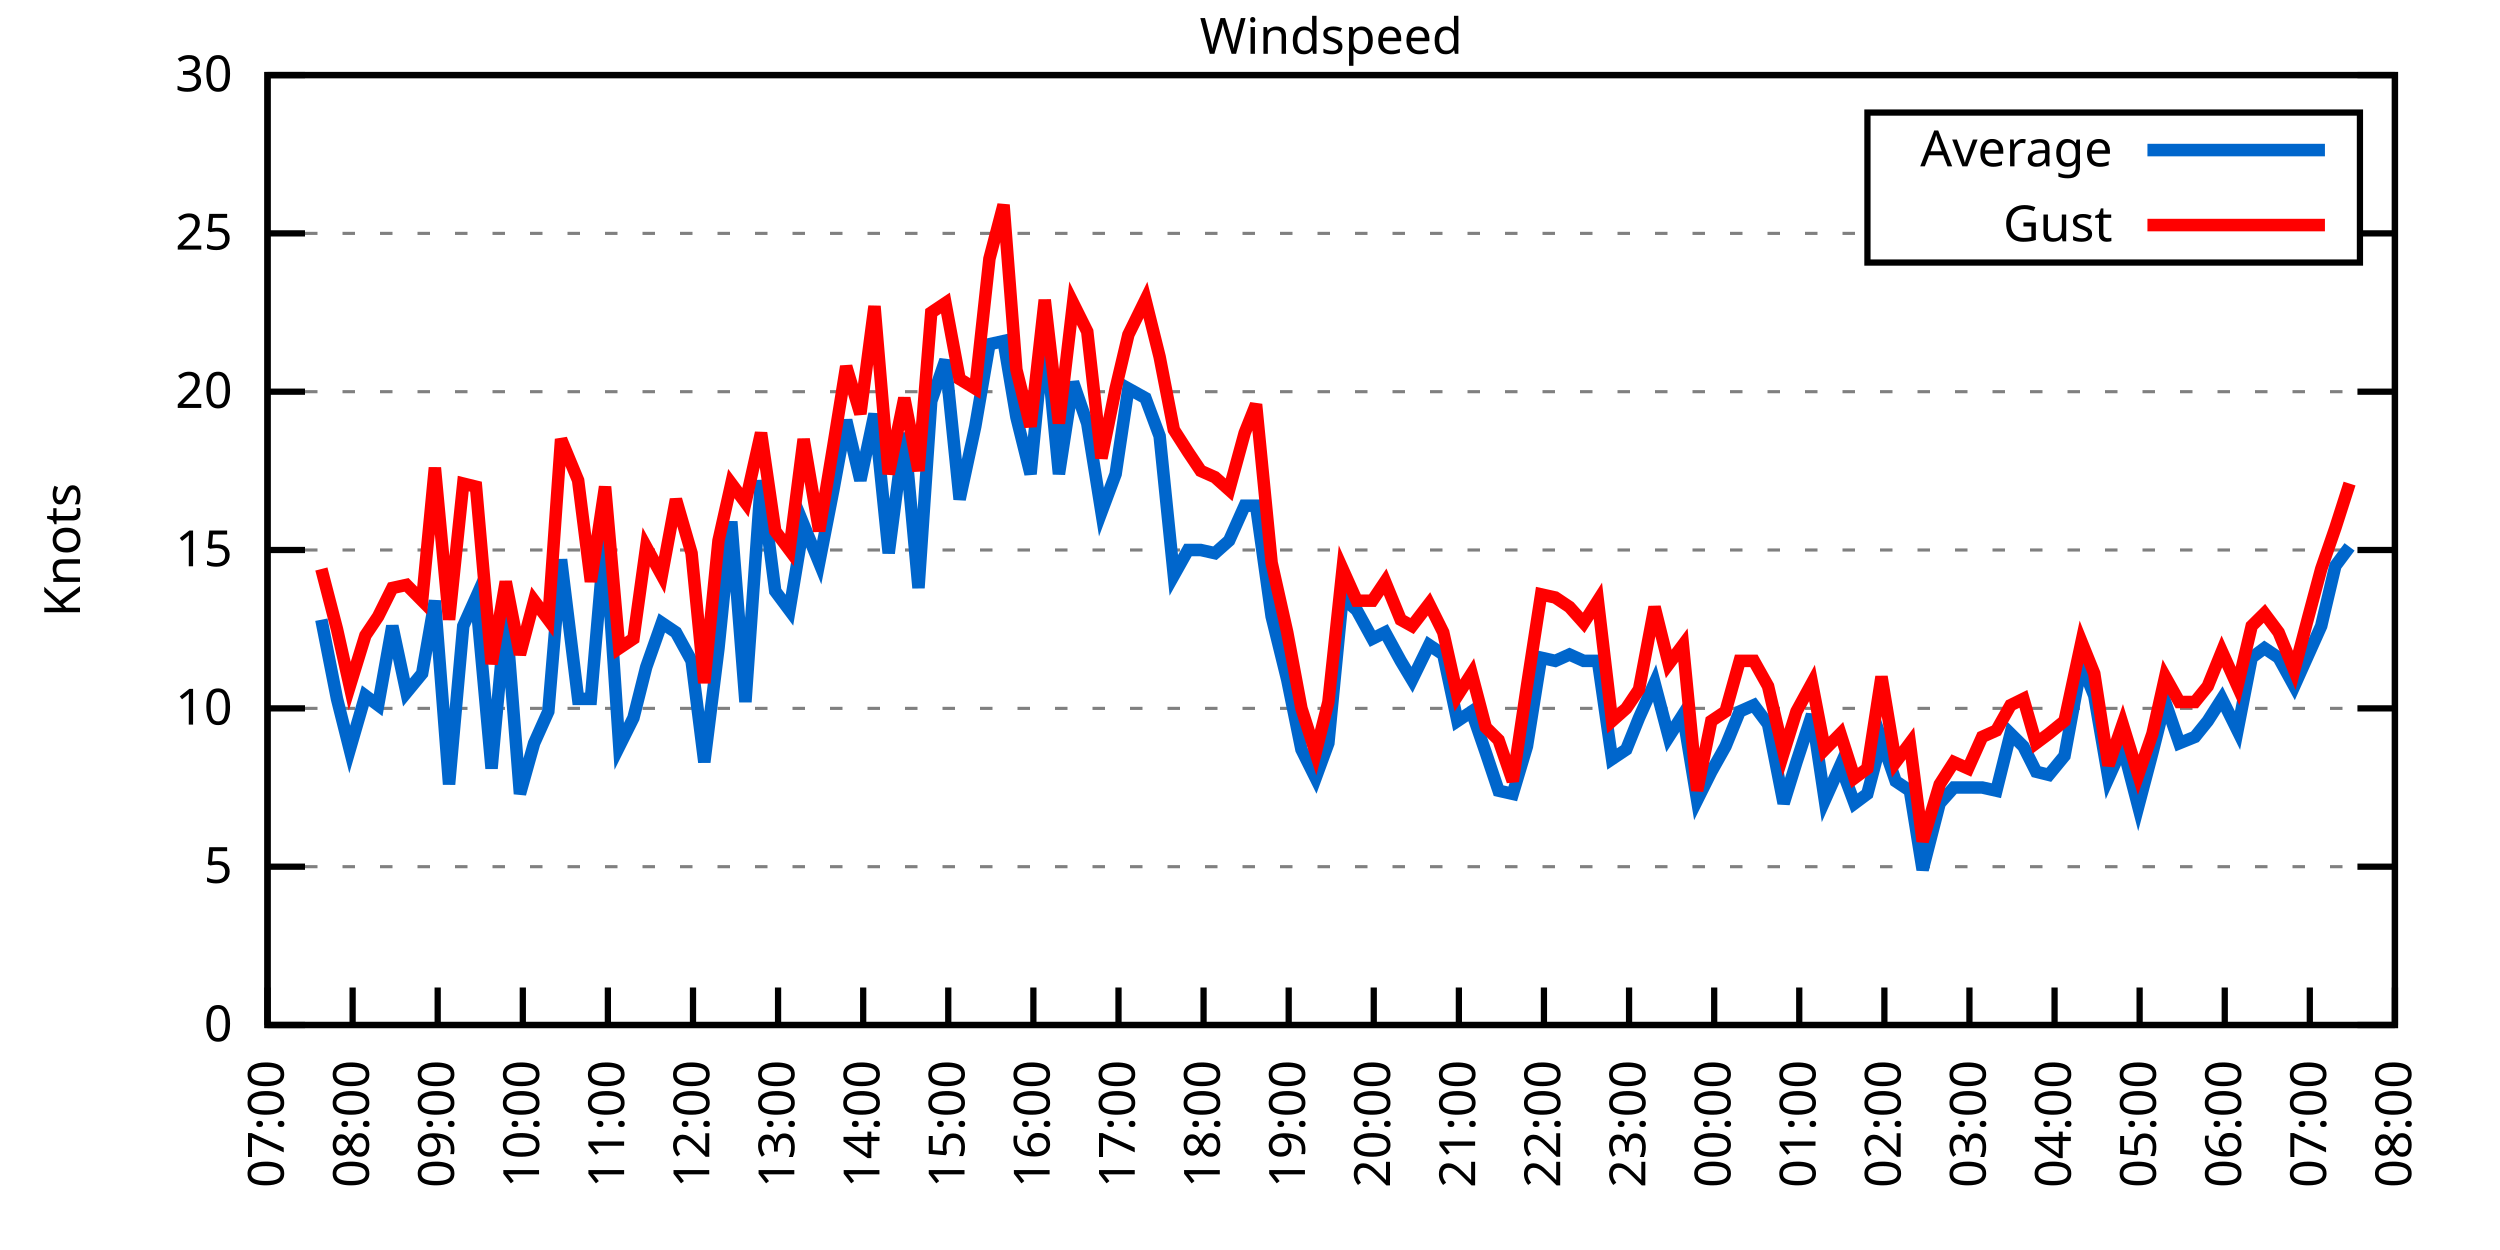
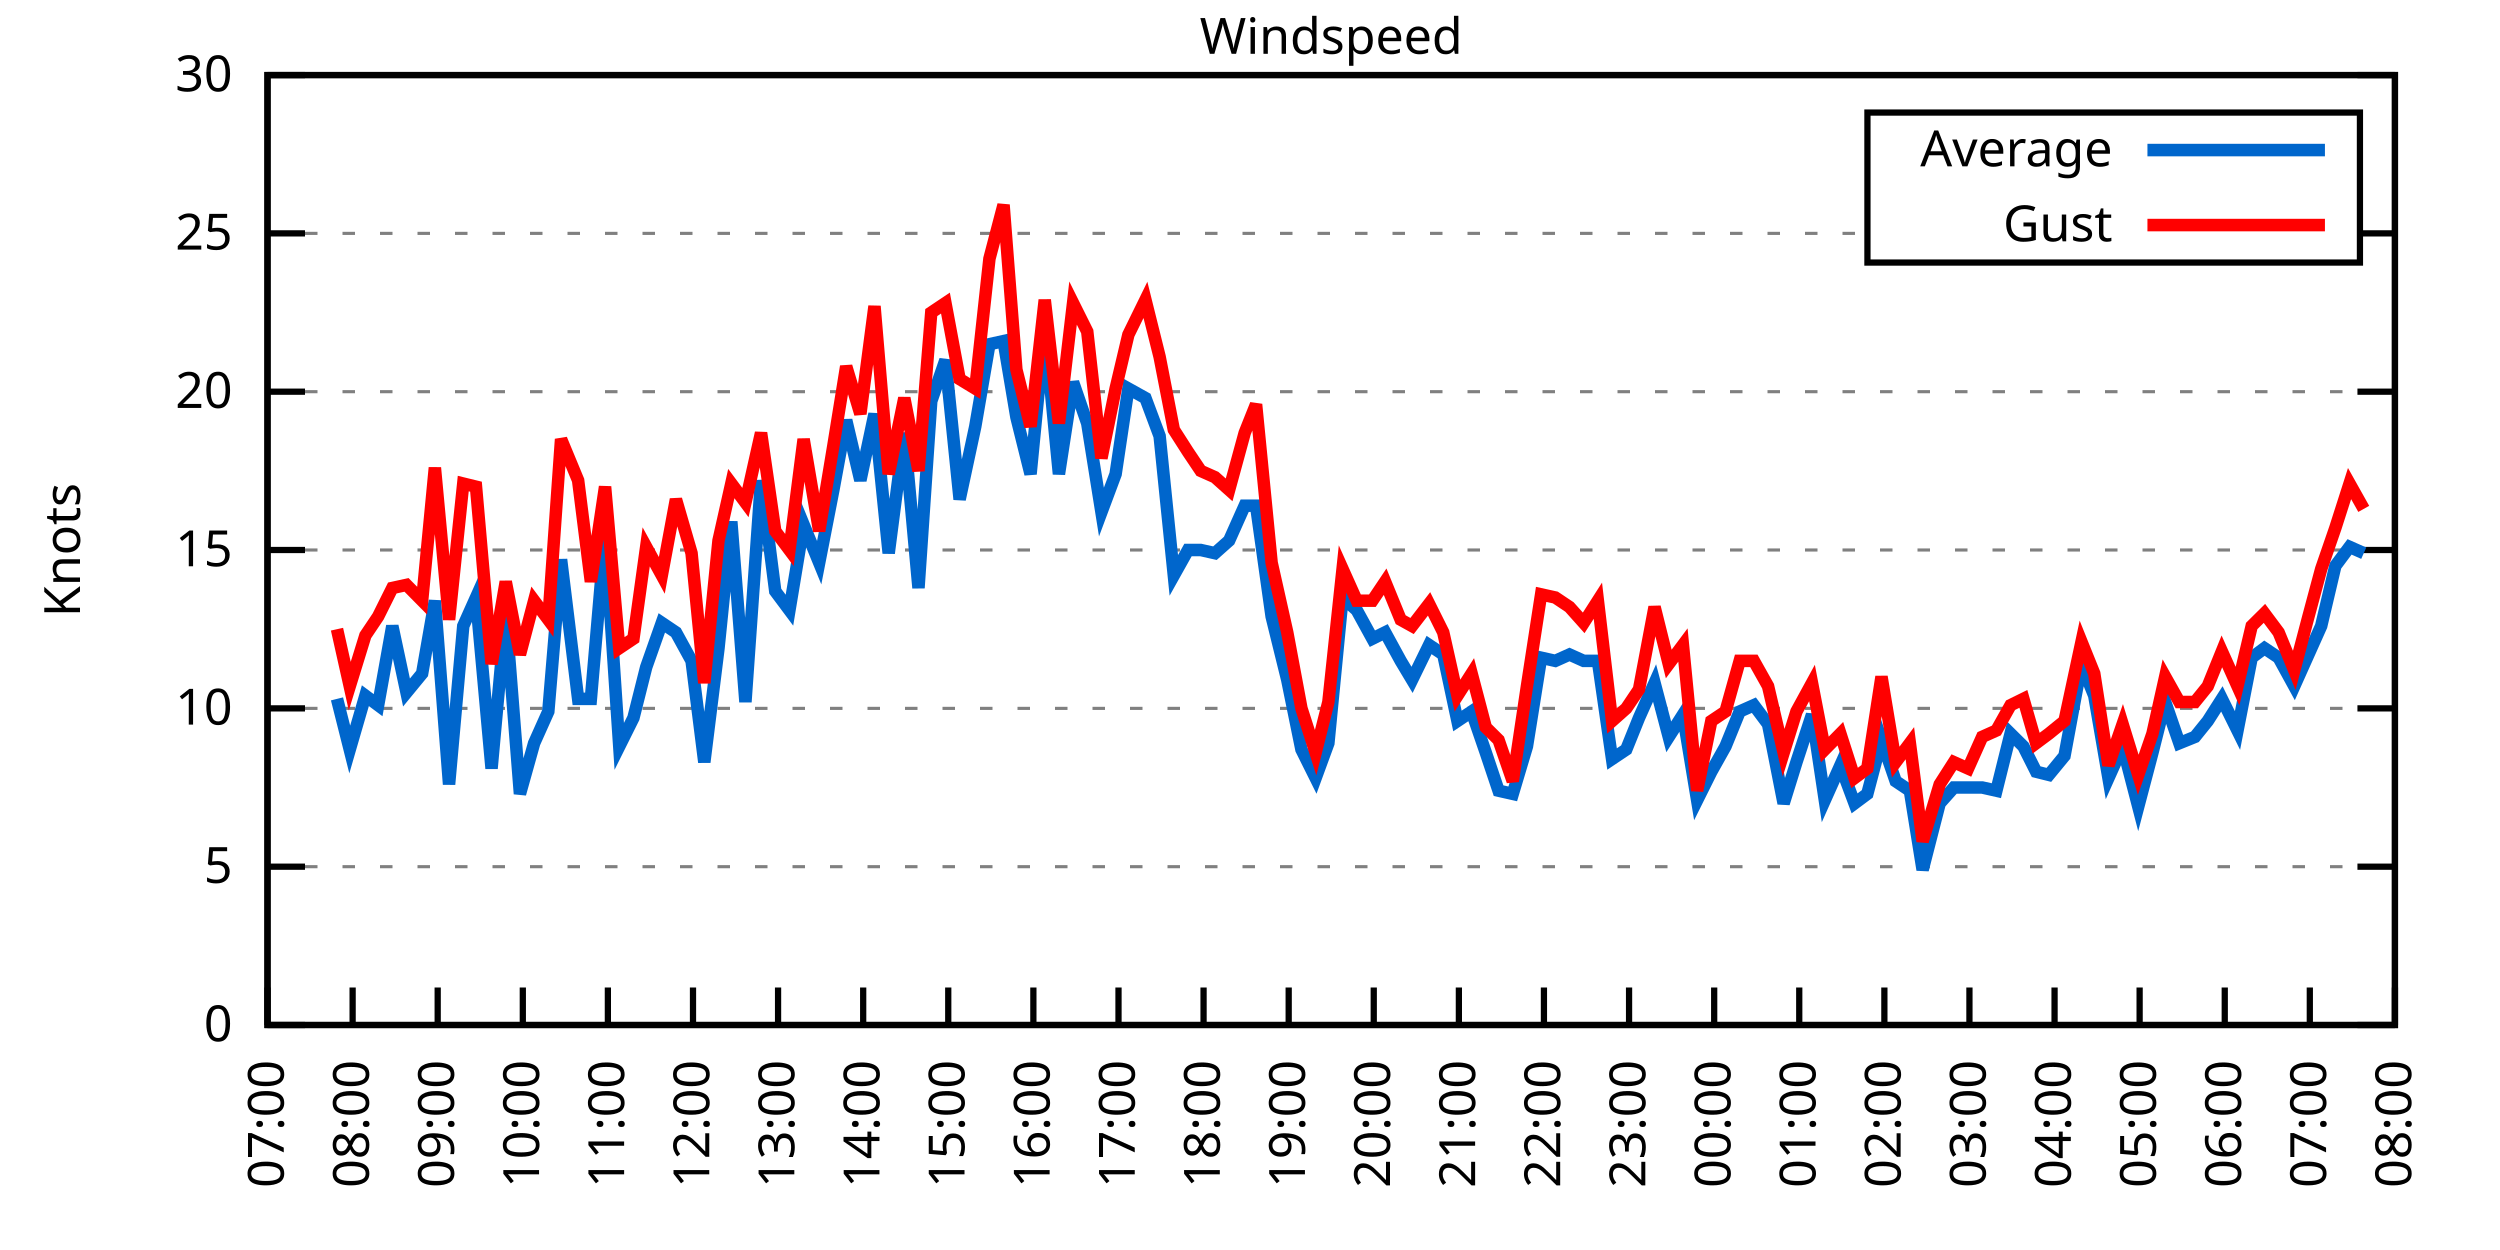
<svg xmlns="http://www.w3.org/2000/svg" xmlns:xlink="http://www.w3.org/1999/xlink" width="400" height="200" viewBox="0 0 400 200">
  <g id="gnuplot_canvas">
    <rect x="0" y="0" width="400" height="200" fill="none" />
    <defs>
      <circle id="gpDot" r="0.5" stroke-width="0.5" stroke="currentColor" />
      <path id="gpPt0" stroke-width="0.333" stroke="currentColor" d="M-1,0 h2 M0,-1 v2" />
      <path id="gpPt1" stroke-width="0.333" stroke="currentColor" d="M-1,-1 L1,1 M1,-1 L-1,1" />
      <path id="gpPt2" stroke-width="0.333" stroke="currentColor" d="M-1,0 L1,0 M0,-1 L0,1 M-1,-1 L1,1 M-1,1 L1,-1" />
      <rect id="gpPt3" stroke-width="0.333" stroke="currentColor" x="-1" y="-1" width="2" height="2" />
      <rect id="gpPt4" stroke-width="0.333" stroke="currentColor" fill="currentColor" x="-1" y="-1" width="2" height="2" />
      <circle id="gpPt5" stroke-width="0.333" stroke="currentColor" cx="0" cy="0" r="1" />
      <use xlink:href="#gpPt5" id="gpPt6" fill="currentColor" stroke="none" />
      <path id="gpPt7" stroke-width="0.333" stroke="currentColor" d="M0,-1.33 L-1.33,0.67 L1.33,0.67 z" />
      <use xlink:href="#gpPt7" id="gpPt8" fill="currentColor" stroke="none" />
      <use xlink:href="#gpPt7" id="gpPt9" stroke="currentColor" transform="rotate(180)" />
      <use xlink:href="#gpPt9" id="gpPt10" fill="currentColor" stroke="none" />
      <use xlink:href="#gpPt3" id="gpPt11" stroke="currentColor" transform="rotate(45)" />
      <use xlink:href="#gpPt11" id="gpPt12" fill="currentColor" stroke="none" />
      <path id="gpPt13" stroke-width="0.333" stroke="currentColor" d="M0,1.330 L1.265,0.411 L0.782,-1.067 L-0.782,-1.076 L-1.265,0.411 z" />
      <use xlink:href="#gpPt13" id="gpPt14" fill="currentColor" stroke="none" />
      <filter id="textbox" filterUnits="objectBoundingBox" x="0" y="0" height="1" width="1">
        <feFlood flood-color="white" flood-opacity="1" result="bgnd" />
        <feComposite in="SourceGraphic" in2="bgnd" operator="atop" />
      </filter>
      <filter id="greybox" filterUnits="objectBoundingBox" x="0" y="0" height="1" width="1">
        <feFlood flood-color="lightgrey" flood-opacity="1" result="grey" />
        <feComposite in="SourceGraphic" in2="grey" operator="atop" />
      </filter>
    </defs>
    <g fill="none" color="white" stroke="currentColor" stroke-width="1.00" stroke-linecap="butt" stroke-linejoin="miter">
</g>
    <g fill="none" color="black" stroke="currentColor" stroke-width="1.00" stroke-linecap="butt" stroke-linejoin="miter">
      <g stroke="none" shape-rendering="crispEdges">
        <polygon fill="rgb(255, 255, 255)" points="42.80,164.00 383.18,164.00 383.18,12.02 42.80,12.02 " />
      </g>
    </g>
    <g fill="none" color="black" stroke="currentColor" stroke-width="1.00" stroke-linecap="butt" stroke-linejoin="miter">
</g>
    <g fill="none" color="black" stroke="black" stroke-width="0.50" stroke-linecap="butt" stroke-linejoin="miter">
</g>
    <g fill="none" color="gray" stroke="currentColor" stroke-width="0.50" stroke-linecap="butt" stroke-linejoin="miter">
      <path stroke="gray" stroke-dasharray="2,4" class="gridline" d="M42.80,164.00 L383.19,164.00  " />
    </g>
    <g fill="none" color="gray" stroke="gray" stroke-width="1.00" stroke-linecap="butt" stroke-linejoin="miter">
</g>
    <g fill="none" color="black" stroke="currentColor" stroke-width="1.00" stroke-linecap="butt" stroke-linejoin="miter">
      <path stroke="black" d="M42.80,164.00 L48.80,164.00 M383.19,164.00 L377.19,164.00  " />
      <g transform="translate(37.20,166.60)" stroke="none" fill="black" font-family="Sans" font-size="8.00" text-anchor="end">
        <text>
          <tspan font-family="Sans"> 0</tspan>
        </text>
      </g>
    </g>
    <g fill="none" color="black" stroke="currentColor" stroke-width="1.00" stroke-linecap="butt" stroke-linejoin="miter">
</g>
    <g fill="none" color="black" stroke="black" stroke-width="0.50" stroke-linecap="butt" stroke-linejoin="miter">
</g>
    <g fill="none" color="gray" stroke="currentColor" stroke-width="0.50" stroke-linecap="butt" stroke-linejoin="miter">
      <path stroke="gray" stroke-dasharray="2,4" class="gridline" d="M42.80,138.67 L383.19,138.67  " />
    </g>
    <g fill="none" color="gray" stroke="gray" stroke-width="1.00" stroke-linecap="butt" stroke-linejoin="miter">
</g>
    <g fill="none" color="black" stroke="currentColor" stroke-width="1.00" stroke-linecap="butt" stroke-linejoin="miter">
      <path stroke="black" d="M42.80,138.67 L48.80,138.67 M383.19,138.67 L377.19,138.67  " />
      <g transform="translate(37.20,141.27)" stroke="none" fill="black" font-family="Sans" font-size="8.00" text-anchor="end">
        <text>
          <tspan font-family="Sans"> 5</tspan>
        </text>
      </g>
    </g>
    <g fill="none" color="black" stroke="currentColor" stroke-width="1.00" stroke-linecap="butt" stroke-linejoin="miter">
</g>
    <g fill="none" color="black" stroke="black" stroke-width="0.50" stroke-linecap="butt" stroke-linejoin="miter">
</g>
    <g fill="none" color="gray" stroke="currentColor" stroke-width="0.50" stroke-linecap="butt" stroke-linejoin="miter">
      <path stroke="gray" stroke-dasharray="2,4" class="gridline" d="M42.80,113.34 L383.19,113.34  " />
    </g>
    <g fill="none" color="gray" stroke="gray" stroke-width="1.00" stroke-linecap="butt" stroke-linejoin="miter">
</g>
    <g fill="none" color="black" stroke="currentColor" stroke-width="1.00" stroke-linecap="butt" stroke-linejoin="miter">
      <path stroke="black" d="M42.80,113.34 L48.80,113.34 M383.19,113.34 L377.19,113.34  " />
      <g transform="translate(37.20,115.94)" stroke="none" fill="black" font-family="Sans" font-size="8.00" text-anchor="end">
        <text>
          <tspan font-family="Sans"> 10</tspan>
        </text>
      </g>
    </g>
    <g fill="none" color="black" stroke="currentColor" stroke-width="1.00" stroke-linecap="butt" stroke-linejoin="miter">
</g>
    <g fill="none" color="black" stroke="black" stroke-width="0.50" stroke-linecap="butt" stroke-linejoin="miter">
</g>
    <g fill="none" color="gray" stroke="currentColor" stroke-width="0.50" stroke-linecap="butt" stroke-linejoin="miter">
      <path stroke="gray" stroke-dasharray="2,4" class="gridline" d="M42.80,88.00 L383.19,88.00  " />
    </g>
    <g fill="none" color="gray" stroke="gray" stroke-width="1.00" stroke-linecap="butt" stroke-linejoin="miter">
</g>
    <g fill="none" color="black" stroke="currentColor" stroke-width="1.00" stroke-linecap="butt" stroke-linejoin="miter">
      <path stroke="black" d="M42.80,88.00 L48.80,88.00 M383.19,88.00 L377.19,88.00  " />
      <g transform="translate(37.20,90.60)" stroke="none" fill="black" font-family="Sans" font-size="8.00" text-anchor="end">
        <text>
          <tspan font-family="Sans"> 15</tspan>
        </text>
      </g>
    </g>
    <g fill="none" color="black" stroke="currentColor" stroke-width="1.00" stroke-linecap="butt" stroke-linejoin="miter">
</g>
    <g fill="none" color="black" stroke="black" stroke-width="0.50" stroke-linecap="butt" stroke-linejoin="miter">
</g>
    <g fill="none" color="gray" stroke="currentColor" stroke-width="0.50" stroke-linecap="butt" stroke-linejoin="miter">
      <path stroke="gray" stroke-dasharray="2,4" class="gridline" d="M42.80,62.67 L383.19,62.67  " />
    </g>
    <g fill="none" color="gray" stroke="gray" stroke-width="1.00" stroke-linecap="butt" stroke-linejoin="miter">
</g>
    <g fill="none" color="black" stroke="currentColor" stroke-width="1.00" stroke-linecap="butt" stroke-linejoin="miter">
      <path stroke="black" d="M42.80,62.67 L48.80,62.67 M383.19,62.67 L377.19,62.67  " />
      <g transform="translate(37.20,65.27)" stroke="none" fill="black" font-family="Sans" font-size="8.00" text-anchor="end">
        <text>
          <tspan font-family="Sans"> 20</tspan>
        </text>
      </g>
    </g>
    <g fill="none" color="black" stroke="currentColor" stroke-width="1.00" stroke-linecap="butt" stroke-linejoin="miter">
</g>
    <g fill="none" color="black" stroke="black" stroke-width="0.50" stroke-linecap="butt" stroke-linejoin="miter">
</g>
    <g fill="none" color="gray" stroke="currentColor" stroke-width="0.50" stroke-linecap="butt" stroke-linejoin="miter">
      <path stroke="gray" stroke-dasharray="2,4" class="gridline" d="M42.80,37.34 L298.79,37.34 M377.59,37.34 L383.19,37.34  " />
    </g>
    <g fill="none" color="gray" stroke="gray" stroke-width="1.00" stroke-linecap="butt" stroke-linejoin="miter">
</g>
    <g fill="none" color="black" stroke="currentColor" stroke-width="1.00" stroke-linecap="butt" stroke-linejoin="miter">
      <path stroke="black" d="M42.80,37.34 L48.80,37.34 M383.19,37.34 L377.19,37.34  " />
      <g transform="translate(37.20,39.94)" stroke="none" fill="black" font-family="Sans" font-size="8.00" text-anchor="end">
        <text>
          <tspan font-family="Sans"> 25</tspan>
        </text>
      </g>
    </g>
    <g fill="none" color="black" stroke="currentColor" stroke-width="1.00" stroke-linecap="butt" stroke-linejoin="miter">
</g>
    <g fill="none" color="black" stroke="black" stroke-width="0.50" stroke-linecap="butt" stroke-linejoin="miter">
</g>
    <g fill="none" color="gray" stroke="currentColor" stroke-width="0.50" stroke-linecap="butt" stroke-linejoin="miter">
      <path stroke="gray" stroke-dasharray="2,4" class="gridline" d="M42.80,12.01 L383.19,12.01  " />
    </g>
    <g fill="none" color="gray" stroke="gray" stroke-width="1.00" stroke-linecap="butt" stroke-linejoin="miter">
</g>
    <g fill="none" color="black" stroke="currentColor" stroke-width="1.00" stroke-linecap="butt" stroke-linejoin="miter">
      <path stroke="black" d="M42.80,12.01 L48.80,12.01 M383.19,12.01 L377.19,12.01  " />
      <g transform="translate(37.20,14.61)" stroke="none" fill="black" font-family="Sans" font-size="8.00" text-anchor="end">
        <text>
          <tspan font-family="Sans"> 30</tspan>
        </text>
      </g>
    </g>
    <g fill="none" color="black" stroke="currentColor" stroke-width="1.00" stroke-linecap="butt" stroke-linejoin="miter">
      <path stroke="black" d="M42.80,164.00 L42.80,158.00  " />
      <g transform="translate(45.40,169.60) rotate(270.00)" stroke="none" fill="black" font-family="Sans" font-size="8.00" text-anchor="end">
        <text>
          <tspan font-family="Sans">07:00</tspan>
        </text>
      </g>
    </g>
    <g fill="none" color="black" stroke="currentColor" stroke-width="1.00" stroke-linecap="butt" stroke-linejoin="miter">
      <path stroke="black" d="M56.42,164.00 L56.42,158.00  " />
      <g transform="translate(59.02,169.60) rotate(270.00)" stroke="none" fill="black" font-family="Sans" font-size="8.00" text-anchor="end">
        <text>
          <tspan font-family="Sans">08:00</tspan>
        </text>
      </g>
    </g>
    <g fill="none" color="black" stroke="currentColor" stroke-width="1.00" stroke-linecap="butt" stroke-linejoin="miter">
      <path stroke="black" d="M70.03,164.00 L70.03,158.00  " />
      <g transform="translate(72.63,169.60) rotate(270.00)" stroke="none" fill="black" font-family="Sans" font-size="8.00" text-anchor="end">
        <text>
          <tspan font-family="Sans">09:00</tspan>
        </text>
      </g>
    </g>
    <g fill="none" color="black" stroke="currentColor" stroke-width="1.00" stroke-linecap="butt" stroke-linejoin="miter">
      <path stroke="black" d="M83.65,164.00 L83.65,158.00  " />
      <g transform="translate(86.25,169.60) rotate(270.00)" stroke="none" fill="black" font-family="Sans" font-size="8.00" text-anchor="end">
        <text>
          <tspan font-family="Sans">10:00</tspan>
        </text>
      </g>
    </g>
    <g fill="none" color="black" stroke="currentColor" stroke-width="1.00" stroke-linecap="butt" stroke-linejoin="miter">
      <path stroke="black" d="M97.26,164.00 L97.26,158.00  " />
      <g transform="translate(99.86,169.60) rotate(270.00)" stroke="none" fill="black" font-family="Sans" font-size="8.00" text-anchor="end">
        <text>
          <tspan font-family="Sans">11:00</tspan>
        </text>
      </g>
    </g>
    <g fill="none" color="black" stroke="currentColor" stroke-width="1.00" stroke-linecap="butt" stroke-linejoin="miter">
      <path stroke="black" d="M110.88,164.00 L110.88,158.00  " />
      <g transform="translate(113.48,169.60) rotate(270.00)" stroke="none" fill="black" font-family="Sans" font-size="8.00" text-anchor="end">
        <text>
          <tspan font-family="Sans">12:00</tspan>
        </text>
      </g>
    </g>
    <g fill="none" color="black" stroke="currentColor" stroke-width="1.00" stroke-linecap="butt" stroke-linejoin="miter">
      <path stroke="black" d="M124.49,164.00 L124.49,158.00  " />
      <g transform="translate(127.09,169.60) rotate(270.00)" stroke="none" fill="black" font-family="Sans" font-size="8.00" text-anchor="end">
        <text>
          <tspan font-family="Sans">13:00</tspan>
        </text>
      </g>
    </g>
    <g fill="none" color="black" stroke="currentColor" stroke-width="1.00" stroke-linecap="butt" stroke-linejoin="miter">
      <path stroke="black" d="M138.11,164.00 L138.11,158.00  " />
      <g transform="translate(140.71,169.60) rotate(270.00)" stroke="none" fill="black" font-family="Sans" font-size="8.00" text-anchor="end">
        <text>
          <tspan font-family="Sans">14:00</tspan>
        </text>
      </g>
    </g>
    <g fill="none" color="black" stroke="currentColor" stroke-width="1.00" stroke-linecap="butt" stroke-linejoin="miter">
      <path stroke="black" d="M151.72,164.00 L151.72,158.00  " />
      <g transform="translate(154.32,169.60) rotate(270.00)" stroke="none" fill="black" font-family="Sans" font-size="8.00" text-anchor="end">
        <text>
          <tspan font-family="Sans">15:00</tspan>
        </text>
      </g>
    </g>
    <g fill="none" color="black" stroke="currentColor" stroke-width="1.00" stroke-linecap="butt" stroke-linejoin="miter">
      <path stroke="black" d="M165.34,164.00 L165.34,158.00  " />
      <g transform="translate(167.94,169.60) rotate(270.00)" stroke="none" fill="black" font-family="Sans" font-size="8.00" text-anchor="end">
        <text>
          <tspan font-family="Sans">16:00</tspan>
        </text>
      </g>
    </g>
    <g fill="none" color="black" stroke="currentColor" stroke-width="1.00" stroke-linecap="butt" stroke-linejoin="miter">
      <path stroke="black" d="M178.96,164.00 L178.96,158.00  " />
      <g transform="translate(181.56,169.60) rotate(270.00)" stroke="none" fill="black" font-family="Sans" font-size="8.00" text-anchor="end">
        <text>
          <tspan font-family="Sans">17:00</tspan>
        </text>
      </g>
    </g>
    <g fill="none" color="black" stroke="currentColor" stroke-width="1.00" stroke-linecap="butt" stroke-linejoin="miter">
      <path stroke="black" d="M192.57,164.00 L192.57,158.00  " />
      <g transform="translate(195.17,169.60) rotate(270.00)" stroke="none" fill="black" font-family="Sans" font-size="8.00" text-anchor="end">
        <text>
          <tspan font-family="Sans">18:00</tspan>
        </text>
      </g>
    </g>
    <g fill="none" color="black" stroke="currentColor" stroke-width="1.00" stroke-linecap="butt" stroke-linejoin="miter">
      <path stroke="black" d="M206.19,164.00 L206.19,158.00  " />
      <g transform="translate(208.79,169.60) rotate(270.00)" stroke="none" fill="black" font-family="Sans" font-size="8.00" text-anchor="end">
        <text>
          <tspan font-family="Sans">19:00</tspan>
        </text>
      </g>
    </g>
    <g fill="none" color="black" stroke="currentColor" stroke-width="1.00" stroke-linecap="butt" stroke-linejoin="miter">
      <path stroke="black" d="M219.80,164.00 L219.80,158.00  " />
      <g transform="translate(222.40,169.60) rotate(270.00)" stroke="none" fill="black" font-family="Sans" font-size="8.00" text-anchor="end">
        <text>
          <tspan font-family="Sans">20:00</tspan>
        </text>
      </g>
    </g>
    <g fill="none" color="black" stroke="currentColor" stroke-width="1.00" stroke-linecap="butt" stroke-linejoin="miter">
      <path stroke="black" d="M233.42,164.00 L233.42,158.00  " />
      <g transform="translate(236.02,169.60) rotate(270.00)" stroke="none" fill="black" font-family="Sans" font-size="8.00" text-anchor="end">
        <text>
          <tspan font-family="Sans">21:00</tspan>
        </text>
      </g>
    </g>
    <g fill="none" color="black" stroke="currentColor" stroke-width="1.00" stroke-linecap="butt" stroke-linejoin="miter">
      <path stroke="black" d="M247.03,164.00 L247.03,158.00  " />
      <g transform="translate(249.63,169.60) rotate(270.00)" stroke="none" fill="black" font-family="Sans" font-size="8.00" text-anchor="end">
        <text>
          <tspan font-family="Sans">22:00</tspan>
        </text>
      </g>
    </g>
    <g fill="none" color="black" stroke="currentColor" stroke-width="1.00" stroke-linecap="butt" stroke-linejoin="miter">
      <path stroke="black" d="M260.65,164.00 L260.65,158.00  " />
      <g transform="translate(263.25,169.60) rotate(270.00)" stroke="none" fill="black" font-family="Sans" font-size="8.00" text-anchor="end">
        <text>
          <tspan font-family="Sans">23:00</tspan>
        </text>
      </g>
    </g>
    <g fill="none" color="black" stroke="currentColor" stroke-width="1.00" stroke-linecap="butt" stroke-linejoin="miter">
      <path stroke="black" d="M274.27,164.00 L274.27,158.00  " />
      <g transform="translate(276.87,169.60) rotate(270.00)" stroke="none" fill="black" font-family="Sans" font-size="8.00" text-anchor="end">
        <text>
          <tspan font-family="Sans">00:00</tspan>
        </text>
      </g>
    </g>
    <g fill="none" color="black" stroke="currentColor" stroke-width="1.00" stroke-linecap="butt" stroke-linejoin="miter">
      <path stroke="black" d="M287.88,164.00 L287.88,158.00  " />
      <g transform="translate(290.48,169.60) rotate(270.00)" stroke="none" fill="black" font-family="Sans" font-size="8.00" text-anchor="end">
        <text>
          <tspan font-family="Sans">01:00</tspan>
        </text>
      </g>
    </g>
    <g fill="none" color="black" stroke="currentColor" stroke-width="1.00" stroke-linecap="butt" stroke-linejoin="miter">
      <path stroke="black" d="M301.50,164.00 L301.50,158.00  " />
      <g transform="translate(304.10,169.60) rotate(270.00)" stroke="none" fill="black" font-family="Sans" font-size="8.00" text-anchor="end">
        <text>
          <tspan font-family="Sans">02:00</tspan>
        </text>
      </g>
    </g>
    <g fill="none" color="black" stroke="currentColor" stroke-width="1.00" stroke-linecap="butt" stroke-linejoin="miter">
      <path stroke="black" d="M315.11,164.00 L315.11,158.00  " />
      <g transform="translate(317.71,169.60) rotate(270.00)" stroke="none" fill="black" font-family="Sans" font-size="8.00" text-anchor="end">
        <text>
          <tspan font-family="Sans">03:00</tspan>
        </text>
      </g>
    </g>
    <g fill="none" color="black" stroke="currentColor" stroke-width="1.00" stroke-linecap="butt" stroke-linejoin="miter">
      <path stroke="black" d="M328.73,164.00 L328.73,158.00  " />
      <g transform="translate(331.33,169.60) rotate(270.00)" stroke="none" fill="black" font-family="Sans" font-size="8.00" text-anchor="end">
        <text>
          <tspan font-family="Sans">04:00</tspan>
        </text>
      </g>
    </g>
    <g fill="none" color="black" stroke="currentColor" stroke-width="1.00" stroke-linecap="butt" stroke-linejoin="miter">
      <path stroke="black" d="M342.34,164.00 L342.34,158.00  " />
      <g transform="translate(344.94,169.60) rotate(270.00)" stroke="none" fill="black" font-family="Sans" font-size="8.00" text-anchor="end">
        <text>
          <tspan font-family="Sans">05:00</tspan>
        </text>
      </g>
    </g>
    <g fill="none" color="black" stroke="currentColor" stroke-width="1.00" stroke-linecap="butt" stroke-linejoin="miter">
      <path stroke="black" d="M355.96,164.00 L355.96,158.00  " />
      <g transform="translate(358.56,169.60) rotate(270.00)" stroke="none" fill="black" font-family="Sans" font-size="8.00" text-anchor="end">
        <text>
          <tspan font-family="Sans">06:00</tspan>
        </text>
      </g>
    </g>
    <g fill="none" color="black" stroke="currentColor" stroke-width="1.00" stroke-linecap="butt" stroke-linejoin="miter">
      <path stroke="black" d="M369.57,164.00 L369.57,158.00  " />
      <g transform="translate(372.17,169.60) rotate(270.00)" stroke="none" fill="black" font-family="Sans" font-size="8.00" text-anchor="end">
        <text>
          <tspan font-family="Sans">07:00</tspan>
        </text>
      </g>
    </g>
    <g fill="none" color="black" stroke="currentColor" stroke-width="1.00" stroke-linecap="butt" stroke-linejoin="miter">
      <path stroke="black" d="M383.19,164.00 L383.19,158.00  " />
      <g transform="translate(385.79,169.60) rotate(270.00)" stroke="none" fill="black" font-family="Sans" font-size="8.00" text-anchor="end">
        <text>
          <tspan font-family="Sans">08:00</tspan>
        </text>
      </g>
    </g>
    <g fill="none" color="black" stroke="currentColor" stroke-width="1.00" stroke-linecap="butt" stroke-linejoin="miter">
</g>
    <g fill="none" color="black" stroke="currentColor" stroke-width="1.00" stroke-linecap="butt" stroke-linejoin="miter">
      <path stroke="black" d="M42.80,12.01 L42.80,164.00 L383.19,164.00 L383.19,12.01 L42.80,12.01 Z  " />
    </g>
    <g fill="none" color="black" stroke="currentColor" stroke-width="1.00" stroke-linecap="butt" stroke-linejoin="miter">
</g>
    <g fill="none" color="black" stroke="currentColor" stroke-width="1.00" stroke-linecap="butt" stroke-linejoin="miter">
      <path stroke="black" d="M298.79,42.01 L298.79,18.01 L377.59,18.01 L377.59,42.01 L298.79,42.01 Z  " />
    </g>
    <g id="Windspeed_plot_1">
      <g fill="none" color="white" stroke="black" stroke-width="2.00" stroke-linecap="butt" stroke-linejoin="miter">
</g>
      <g fill="none" color="black" stroke="currentColor" stroke-width="2.00" stroke-linecap="butt" stroke-linejoin="miter">
        <g transform="translate(337.99,26.61)" stroke="none" fill="black" font-family="Sans" font-size="8.00" text-anchor="end">
          <text>
            <tspan font-family="Sans">Average</tspan>
          </text>
        </g>
      </g>
      <g fill="none" color="black" stroke="currentColor" stroke-width="2.00" stroke-linecap="butt" stroke-linejoin="miter">
-         <path stroke="rgb(  0, 102, 204)" d="M343.59,24.01 L371.99,24.01 M51.42,99.15 L53.92,111.82 L55.96,119.92 L58.46,111.31 L60.50,112.83 L62.77,100.16   L65.04,110.80 L67.54,107.76 L69.58,96.11 L71.85,125.50 L74.12,100.16 L76.16,95.60 L78.65,122.96 L80.92,98.14   L83.19,127.02 L85.46,118.91 L87.73,113.84 L89.77,89.52 L92.50,111.82 L94.54,111.82 L96.81,85.47 L99.08,119.42   L101.35,114.86 L103.39,106.75 L105.89,99.66 L108.15,101.18 L110.65,105.74 L112.69,121.95 L114.96,103.71 L117.01,83.45   L119.27,112.32 L121.77,76.86 L124.04,94.59 L126.31,97.63 L128.58,83.95 L131.07,90.03 L133.34,78.38 L135.39,67.23   L137.66,76.86 L139.92,66.22 L142.19,88.51 L144.69,69.26 L146.96,94.08 L149.00,64.19 L151.27,57.61 L153.54,79.90   L156.04,68.25 L158.31,55.07 L160.57,54.57 L162.62,66.73 L164.89,75.85 L167.16,52.54 L169.43,75.85 L171.69,61.15   L173.96,67.74 L176.23,81.93 L178.50,75.85 L180.54,62.17 L183.27,63.69 L185.54,69.77 L187.81,92.06 L190.08,88.00   L192.12,88.00 L194.39,88.51 L196.66,86.49 L199.15,80.91 L200.97,80.91 L203.46,98.64 L205.96,108.78 L208.23,119.92   L210.50,124.48 L212.54,118.91 L214.81,95.60 L217.08,97.63 L219.58,102.19 L221.62,101.18 L224.11,105.74 L225.93,108.78   L228.65,103.20 L230.92,104.72 L233.19,115.36 L235.46,113.84 L237.73,120.43 L239.77,126.51 L242.04,127.02 L244.31,119.42   L246.58,105.23 L248.85,105.74 L251.12,104.72 L253.39,105.74 L255.66,105.74 L257.93,121.44 L260.20,119.92 L262.24,114.86   L264.73,109.28 L267.00,117.90 L269.27,114.35 L271.54,128.03 L273.81,123.47 L276.08,119.42 L278.35,113.84 L280.62,112.83   L282.89,115.87 L285.38,128.54 L287.43,121.95 L289.92,114.35 L291.97,128.03 L294.46,122.46 L296.73,128.54 L298.77,127.02   L301.04,118.40 L303.31,124.99 L305.58,126.51 L307.62,139.17 L310.35,128.54 L312.62,126.00 L314.89,126.00 L317.15,126.00   L319.42,126.51 L321.69,117.39 L323.74,119.42 L325.78,123.47 L327.82,123.98 L330.32,120.94 L333.04,106.24 L335.08,111.31   L337.35,124.48 L339.62,119.42 L342.12,129.04 L344.39,120.43 L346.43,112.32 L348.70,118.91 L351.19,117.90 L353.24,115.36   L355.50,111.82 L358.00,116.88 L360.27,105.23 L362.31,103.71 L364.58,105.23 L367.08,109.79 L369.35,104.72 L371.39,100.16   L373.66,90.54 L375.93,87.50  " />
+         <path stroke="rgb(  0, 102, 204)" d="M343.59,24.01 L371.99,24.01 M53.92,111.82 L55.96,119.92 L58.46,111.31 L60.50,112.83 L62.77,100.16 L65.04,110.80   L67.54,107.76 L69.58,96.11 L71.85,125.50 L74.12,100.16 L76.16,95.60 L78.65,122.96 L80.92,98.14 L83.19,127.02   L85.46,118.91 L87.73,113.84 L89.77,89.52 L92.50,111.82 L94.54,111.82 L96.81,85.47 L99.08,119.42 L101.35,114.86   L103.39,106.75 L105.89,99.66 L108.15,101.18 L110.65,105.74 L112.69,121.95 L114.96,103.71 L117.01,83.45 L119.27,112.32   L121.77,76.86 L124.04,94.59 L126.31,97.63 L128.58,83.95 L131.07,90.03 L133.34,78.38 L135.39,67.23 L137.66,76.86   L139.92,66.22 L142.19,88.51 L144.69,69.26 L146.96,94.08 L149.00,64.19 L151.27,57.61 L153.54,79.90 L156.04,68.25   L158.31,55.07 L160.57,54.57 L162.62,66.73 L164.89,75.85 L167.16,52.54 L169.43,75.85 L171.69,61.15 L173.96,67.74   L176.23,81.93 L178.50,75.85 L180.54,62.17 L183.27,63.69 L185.54,69.77 L187.81,92.06 L190.08,88.00 L192.12,88.00   L194.39,88.51 L196.66,86.49 L199.15,80.91 L200.97,80.91 L203.46,98.64 L205.96,108.78 L208.23,119.92 L210.50,124.48   L212.54,118.91 L214.81,95.60 L217.08,97.63 L219.58,102.19 L221.62,101.18 L224.11,105.74 L225.93,108.78 L228.65,103.20   L230.92,104.72 L233.19,115.36 L235.46,113.84 L237.73,120.43 L239.77,126.51 L242.04,127.02 L244.31,119.42 L246.58,105.23   L248.85,105.74 L251.12,104.72 L253.39,105.74 L255.66,105.74 L257.93,121.44 L260.20,119.92 L262.24,114.86 L264.73,109.28   L267.00,117.90 L269.27,114.35 L271.54,128.03 L273.81,123.47 L276.08,119.42 L278.35,113.84 L280.62,112.83 L282.89,115.87   L285.38,128.54 L287.43,121.95 L289.92,114.35 L291.97,128.03 L294.46,122.46 L296.73,128.54 L298.77,127.02 L301.04,118.40   L303.31,124.99 L305.58,126.51 L307.62,139.17 L310.35,128.54 L312.62,126.00 L314.89,126.00 L317.15,126.00 L319.42,126.51   L321.69,117.39 L323.74,119.42 L325.78,123.47 L327.82,123.98 L330.32,120.94 L333.04,106.24 L335.08,111.31 L337.35,124.48   L339.62,119.42 L342.12,129.04 L344.39,120.43 L346.43,112.32 L348.70,118.91 L351.19,117.90 L353.24,115.36 L355.50,111.82   L358.00,116.88 L360.27,105.23 L362.31,103.71 L364.58,105.23 L367.08,109.79 L369.35,104.72 L371.39,100.16 L373.66,90.54   L375.93,87.50 L378.20,88.51  " />
      </g>
    </g>
    <g id="Windspeed_plot_2">
      <g fill="none" color="black" stroke="currentColor" stroke-width="2.00" stroke-linecap="butt" stroke-linejoin="miter">
        <g transform="translate(337.99,38.61)" stroke="none" fill="black" font-family="Sans" font-size="8.00" text-anchor="end">
          <text>
            <tspan font-family="Sans">Gust</tspan>
          </text>
        </g>
      </g>
      <g fill="none" color="black" stroke="currentColor" stroke-width="2.00" stroke-linecap="butt" stroke-linejoin="miter">
-         <path stroke="rgb(255,   0,   0)" d="M343.59,36.01 L371.99,36.01 M51.42,91.04 L53.92,100.67 L55.96,109.79 L58.46,101.68 L60.50,98.64 L62.77,94.08   L65.04,93.58 L67.54,96.11 L69.58,74.83 L71.85,99.15 L74.12,77.37 L76.16,77.87 L78.65,106.24 L80.92,93.07   L83.19,104.72 L85.46,96.11 L87.73,99.15 L89.77,70.27 L92.50,76.86 L94.54,93.07 L96.81,77.87 L99.08,103.71   L101.35,102.19 L103.39,87.50 L105.89,92.06 L108.15,79.90 L110.65,88.51 L112.69,109.28 L114.96,86.49 L117.01,77.37   L119.27,80.41 L121.77,69.26 L124.04,84.97 L126.31,88.00 L128.58,70.27 L131.07,84.97 L133.34,71.29 L135.39,58.62   L137.66,66.22 L139.92,48.99 L142.19,75.85 L144.69,63.69 L146.96,75.34 L149.00,50.01 L151.27,48.49 L153.54,60.65   L156.04,62.17 L158.31,41.39 L160.57,32.78 L162.62,59.13 L164.89,68.25 L167.16,47.98 L169.43,67.74 L171.69,48.49   L173.96,53.05 L176.23,73.31 L178.50,62.17 L180.54,53.55 L183.27,47.98 L185.54,57.10 L187.81,68.75 L190.08,72.30   L192.12,75.34 L194.39,76.35 L196.66,78.38 L199.15,69.26 L200.97,64.70 L203.46,90.03 L205.96,101.18 L208.23,113.34   L210.50,120.43 L212.54,112.32 L214.81,91.04 L217.08,96.11 L219.58,96.11 L221.62,93.07 L224.11,99.15 L225.93,100.16   L228.65,96.62 L230.92,101.18 L233.19,111.31 L235.46,107.76 L237.73,116.38 L239.77,118.40 L242.04,124.99 L244.31,109.79   L246.58,95.10 L248.85,95.60 L251.12,97.12 L253.39,99.66 L255.66,96.11 L257.93,115.36 L260.20,113.34 L262.24,110.30   L264.73,97.12 L267.00,106.24 L269.27,103.20 L271.54,126.51 L273.81,115.36 L276.08,113.84 L278.35,105.74 L280.62,105.74   L282.89,109.79 L285.38,120.43 L287.43,113.84 L289.92,109.28 L291.97,119.92 L294.46,117.39 L296.73,124.48 L298.77,122.96   L301.04,108.27 L303.31,121.95 L305.58,118.91 L307.62,134.62 L310.35,125.50 L312.62,121.95 L314.89,122.96 L317.15,117.90   L319.42,116.88 L321.69,112.83 L323.74,111.82 L325.78,118.91 L327.82,117.39 L330.32,115.36 L333.04,102.70 L335.08,107.76   L337.35,122.46 L339.62,115.87 L342.12,123.98 L344.39,117.39 L346.43,108.27 L348.70,112.32 L351.19,112.32 L353.24,109.79   L355.50,104.22 L358.00,109.79 L360.27,100.16 L362.31,98.14 L364.58,101.18 L367.08,107.26 L369.35,98.64 L371.39,91.04   L373.66,84.46 L375.93,77.37  " />
+         <path stroke="rgb(255,   0,   0)" d="M343.59,36.01 L371.99,36.01 M53.92,100.67 L55.96,109.79 L58.46,101.68 L60.50,98.64 L62.77,94.08 L65.04,93.58   L67.54,96.11 L69.58,74.83 L71.85,99.15 L74.12,77.37 L76.16,77.87 L78.65,106.24 L80.92,93.07 L83.19,104.72   L85.46,96.11 L87.73,99.15 L89.77,70.27 L92.50,76.86 L94.54,93.07 L96.81,77.87 L99.08,103.71 L101.35,102.19   L103.39,87.50 L105.89,92.06 L108.15,79.90 L110.65,88.51 L112.69,109.28 L114.96,86.49 L117.01,77.37 L119.27,80.41   L121.77,69.26 L124.04,84.97 L126.31,88.00 L128.58,70.27 L131.07,84.97 L133.34,71.29 L135.39,58.62 L137.66,66.22   L139.92,48.99 L142.19,75.85 L144.69,63.69 L146.96,75.34 L149.00,50.01 L151.27,48.49 L153.54,60.65 L156.04,62.17   L158.31,41.39 L160.57,32.78 L162.62,59.13 L164.89,68.25 L167.16,47.98 L169.43,67.74 L171.69,48.49 L173.96,53.05   L176.23,73.31 L178.50,62.17 L180.54,53.55 L183.27,47.98 L185.54,57.10 L187.81,68.75 L190.08,72.30 L192.12,75.34   L194.39,76.35 L196.66,78.38 L199.15,69.26 L200.97,64.70 L203.46,90.03 L205.96,101.18 L208.23,113.34 L210.50,120.43   L212.54,112.32 L214.81,91.04 L217.08,96.11 L219.58,96.11 L221.62,93.07 L224.11,99.15 L225.93,100.16 L228.65,96.62   L230.92,101.18 L233.19,111.31 L235.46,107.76 L237.73,116.38 L239.77,118.40 L242.04,124.99 L244.31,109.79 L246.58,95.10   L248.85,95.60 L251.12,97.12 L253.39,99.66 L255.66,96.11 L257.93,115.36 L260.20,113.34 L262.24,110.30 L264.73,97.12   L267.00,106.24 L269.27,103.20 L271.54,126.51 L273.81,115.36 L276.08,113.84 L278.35,105.74 L280.62,105.74 L282.89,109.79   L285.38,120.43 L287.43,113.84 L289.92,109.28 L291.97,119.92 L294.46,117.39 L296.73,124.48 L298.77,122.96 L301.04,108.27   L303.31,121.95 L305.58,118.91 L307.62,134.62 L310.35,125.50 L312.62,121.95 L314.89,122.96 L317.15,117.90 L319.42,116.88   L321.69,112.83 L323.74,111.82 L325.78,118.91 L327.82,117.39 L330.32,115.36 L333.04,102.70 L335.08,107.76 L337.35,122.46   L339.62,115.87 L342.12,123.98 L344.39,117.39 L346.43,108.27 L348.70,112.32 L351.19,112.32 L353.24,109.79 L355.50,104.22   L358.00,109.79 L360.27,100.16 L362.31,98.14 L364.58,101.18 L367.08,107.26 L369.35,98.64 L371.39,91.04 L373.66,84.46   L375.93,77.37 L378.20,81.42  " />
      </g>
    </g>
    <g fill="none" color="black" stroke="currentColor" stroke-width="2.00" stroke-linecap="butt" stroke-linejoin="miter">
</g>
    <g fill="none" color="black" stroke="black" stroke-width="1.00" stroke-linecap="butt" stroke-linejoin="miter">
</g>
    <g fill="none" color="black" stroke="currentColor" stroke-width="1.00" stroke-linecap="butt" stroke-linejoin="miter">
      <path stroke="black" d="M42.80,12.01 L42.80,164.00 L383.19,164.00 L383.19,12.01 L42.80,12.01 Z  " />
      <g transform="translate(12.80,88.01) rotate(270.00)" stroke="none" fill="black" font-family="Sans" font-size="8.00" text-anchor="middle">
        <text>
          <tspan font-family="Sans">Knots</tspan>
        </text>
      </g>
    </g>
    <g fill="none" color="black" stroke="currentColor" stroke-width="1.00" stroke-linecap="butt" stroke-linejoin="miter">
</g>
    <g fill="none" color="black" stroke="currentColor" stroke-width="1.00" stroke-linecap="butt" stroke-linejoin="miter">
      <g transform="translate(212.99,8.61)" stroke="none" fill="black" font-family="Sans" font-size="8.00" text-anchor="middle">
        <text>
          <tspan font-family="Sans">Windspeed</tspan>
        </text>
      </g>
    </g>
    <g fill="none" color="black" stroke="currentColor" stroke-width="1.00" stroke-linecap="butt" stroke-linejoin="miter">
</g>
  </g>
</svg>
